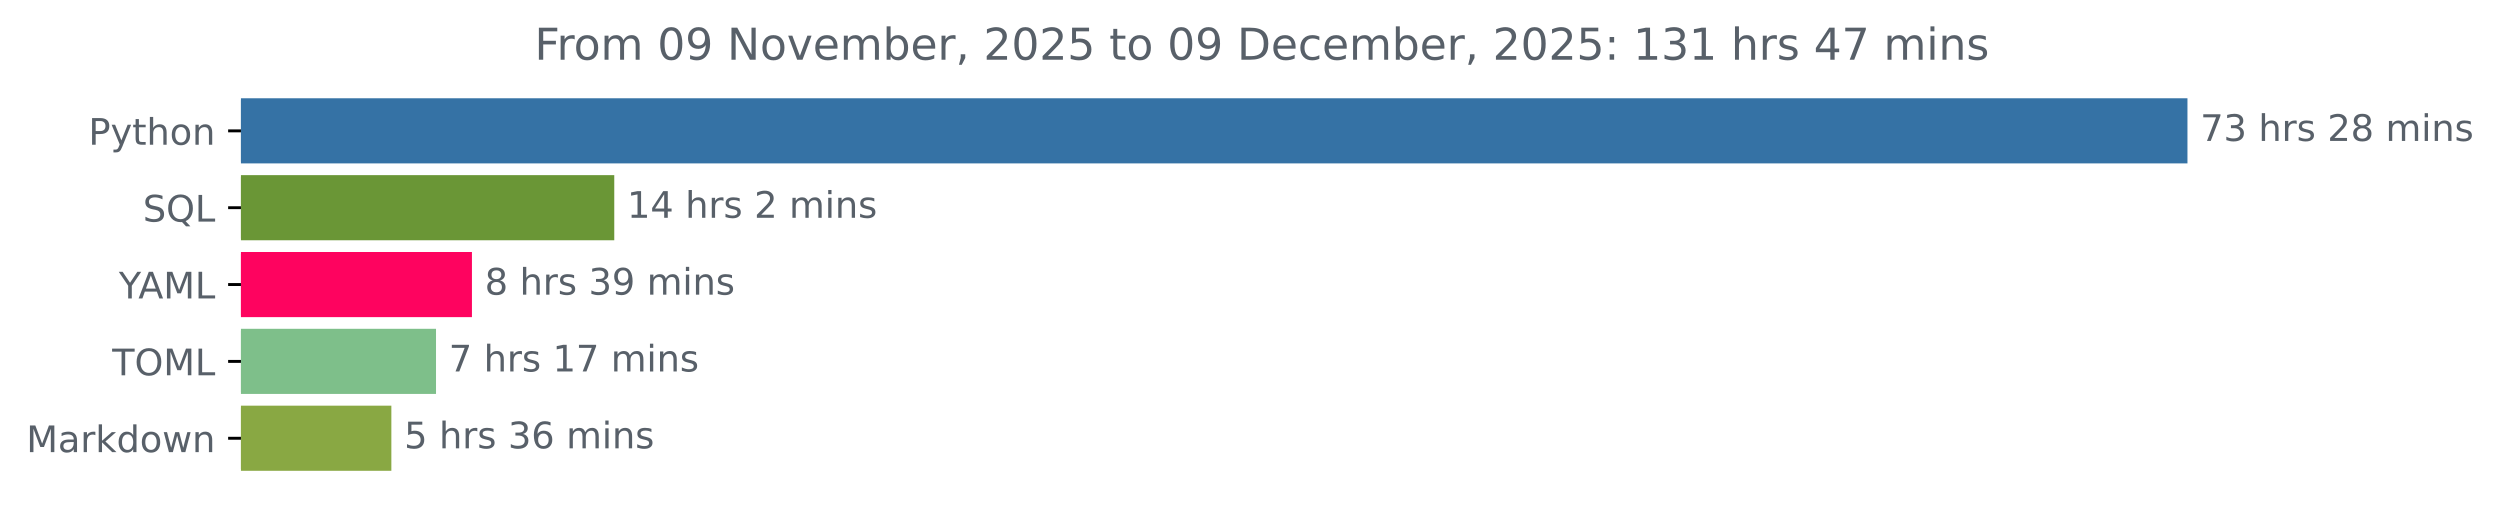
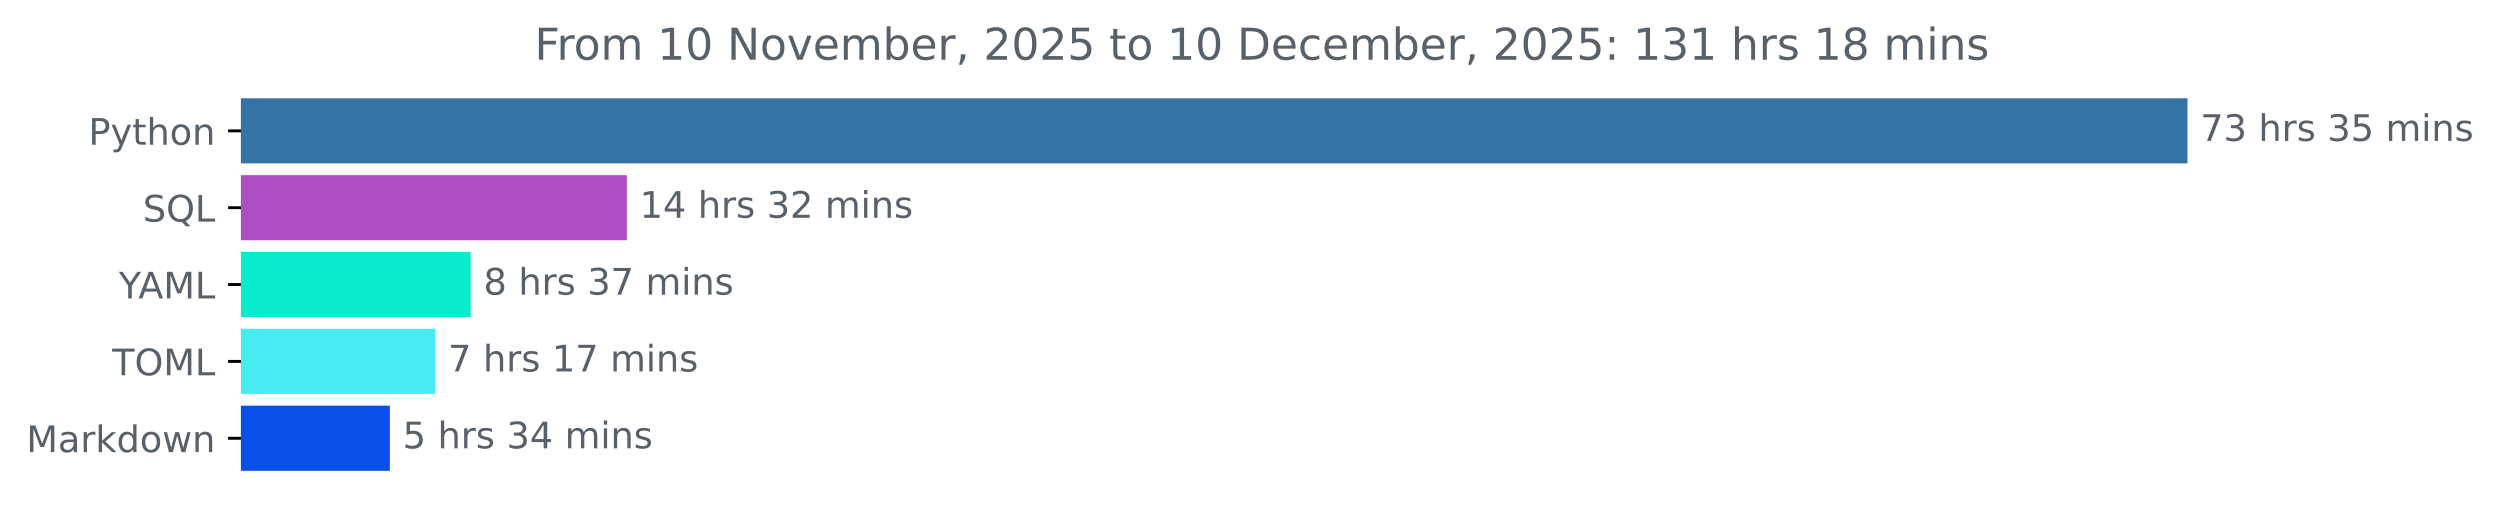
<svg xmlns="http://www.w3.org/2000/svg" xmlns:xlink="http://www.w3.org/1999/xlink" width="683.177pt" height="140.398pt" viewBox="0 0 683.177 140.398" version="1.1">
  <defs>
    <style type="text/css">*{stroke-linejoin: round; stroke-linecap: butt}</style>
  </defs>
  <g id="figure_1">
    <g id="patch_1">
      <path d="M 0 140.398  L 683.177 140.398  L 683.177 0  L 0 0  L 0 140.398  z " style="fill: none" />
    </g>
    <g id="axes_1">
      <g id="patch_2">
-         <path d="M 65.841 27.358  L 597.269 27.358  L 597.269 44.158  L 65.841 44.158  z " clip-path="url(#pbf0381ee58)" style="fill: #3572a5; stroke: #3572a5; stroke-linejoin: miter" />
+         <path d="M 65.841 27.358  L 597.269 27.358  L 597.269 44.158  L 65.841 44.158  z " clip-path="url(#p80bb890098)" style="fill: #3572a5; stroke: #3572a5; stroke-linejoin: miter" />
      </g>
      <g id="patch_3">
-         <path d="M 65.841 48.358  L 167.36 48.358  L 167.36 65.158  L 65.841 65.158  z " clip-path="url(#pbf0381ee58)" style="fill: #6a9636; stroke: #6a9636; stroke-linejoin: miter" />
+         <path d="M 65.841 48.358  L 170.799 48.358  L 170.799 65.158  L 65.841 65.158  z " clip-path="url(#p80bb890098)" style="fill: #af4ec4; stroke: #af4ec4; stroke-linejoin: miter" />
      </g>
      <g id="patch_4">
-         <path d="M 65.841 69.358  L 128.468 69.358  L 128.468 86.158  L 65.841 86.158  z " clip-path="url(#pbf0381ee58)" style="fill: #fe035f; stroke: #fe035f; stroke-linejoin: miter" />
+         <path d="M 65.841 69.358  L 128.133 69.358  L 128.133 86.158  L 65.841 86.158  z " clip-path="url(#p80bb890098)" style="fill: #08ebcc; stroke: #08ebcc; stroke-linejoin: miter" />
      </g>
      <g id="patch_5">
-         <path d="M 65.841 90.358  L 118.65 90.358  L 118.65 107.158  L 65.841 107.158  z " clip-path="url(#pbf0381ee58)" style="fill: #7ebf8a; stroke: #7ebf8a; stroke-linejoin: miter" />
+         <path d="M 65.841 90.358  L 118.462 90.358  L 118.462 107.158  L 65.841 107.158  z " clip-path="url(#p80bb890098)" style="fill: #47ecf3; stroke: #47ecf3; stroke-linejoin: miter" />
      </g>
      <g id="patch_6">
-         <path d="M 65.841 111.358  L 106.448 111.358  L 106.448 128.158  L 65.841 128.158  z " clip-path="url(#pbf0381ee58)" style="fill: #89a843; stroke: #89a843; stroke-linejoin: miter" />
+         <path d="M 65.841 111.358  L 106.041 111.358  L 106.041 128.158  L 65.841 128.158  z " clip-path="url(#p80bb890098)" style="fill: #0850e8; stroke: #0850e8; stroke-linejoin: miter" />
      </g>
      <g id="matplotlib.axis_1" />
      <g id="matplotlib.axis_2">
        <g id="ytick_1">
          <g id="line2d_1">
            <defs>
-               <path id="m0e2d9e46cb" d="M 0 0  L -3.5 0  " style="stroke: #000000; stroke-width: 0.8" />
+               <path id="m204fe6f0f4" d="M 0 0  L -3.5 0  " style="stroke: #000000; stroke-width: 0.8" />
            </defs>
            <g>
-               <use xlink:href="#m0e2d9e46cb" x="65.841" y="35.758" style="stroke: #000000; stroke-width: 0.8" />
+               <use xlink:href="#m204fe6f0f4" x="65.841" y="35.758" style="stroke: #000000; stroke-width: 0.8" />
            </g>
          </g>
          <g id="text_1">
            <g style="fill: #586069" transform="translate(24.17813 39.55734) scale(0.1 -0.1)">
              <defs>
                <path id="DejaVuSans-50" d="M 1259 4147  L 1259 2394  L 2053 2394  Q 2494 2394 2734 2622  Q 2975 2850 2975 3272  Q 2975 3691 2734 3919  Q 2494 4147 2053 4147  L 1259 4147  z M 628 4666  L 2053 4666  Q 2838 4666 3239 4311  Q 3641 3956 3641 3272  Q 3641 2581 3239 2228  Q 2838 1875 2053 1875  L 1259 1875  L 1259 0  L 628 0  L 628 4666  z " transform="scale(0.015625)" />
                <path id="DejaVuSans-79" d="M 2059 -325  Q 1816 -950 1584 -1140  Q 1353 -1331 966 -1331  L 506 -1331  L 506 -850  L 844 -850  Q 1081 -850 1212 -737  Q 1344 -625 1503 -206  L 1606 56  L 191 3500  L 800 3500  L 1894 763  L 2988 3500  L 3597 3500  L 2059 -325  z " transform="scale(0.015625)" />
                <path id="DejaVuSans-74" d="M 1172 4494  L 1172 3500  L 2356 3500  L 2356 3053  L 1172 3053  L 1172 1153  Q 1172 725 1289 603  Q 1406 481 1766 481  L 2356 481  L 2356 0  L 1766 0  Q 1100 0 847 248  Q 594 497 594 1153  L 594 3053  L 172 3053  L 172 3500  L 594 3500  L 594 4494  L 1172 4494  z " transform="scale(0.015625)" />
                <path id="DejaVuSans-68" d="M 3513 2113  L 3513 0  L 2938 0  L 2938 2094  Q 2938 2591 2744 2837  Q 2550 3084 2163 3084  Q 1697 3084 1428 2787  Q 1159 2491 1159 1978  L 1159 0  L 581 0  L 581 4863  L 1159 4863  L 1159 2956  Q 1366 3272 1645 3428  Q 1925 3584 2291 3584  Q 2894 3584 3203 3211  Q 3513 2838 3513 2113  z " transform="scale(0.015625)" />
                <path id="DejaVuSans-6f" d="M 1959 3097  Q 1497 3097 1228 2736  Q 959 2375 959 1747  Q 959 1119 1226 758  Q 1494 397 1959 397  Q 2419 397 2687 759  Q 2956 1122 2956 1747  Q 2956 2369 2687 2733  Q 2419 3097 1959 3097  z M 1959 3584  Q 2709 3584 3137 3096  Q 3566 2609 3566 1747  Q 3566 888 3137 398  Q 2709 -91 1959 -91  Q 1206 -91 779 398  Q 353 888 353 1747  Q 353 2609 779 3096  Q 1206 3584 1959 3584  z " transform="scale(0.015625)" />
                <path id="DejaVuSans-6e" d="M 3513 2113  L 3513 0  L 2938 0  L 2938 2094  Q 2938 2591 2744 2837  Q 2550 3084 2163 3084  Q 1697 3084 1428 2787  Q 1159 2491 1159 1978  L 1159 0  L 581 0  L 581 3500  L 1159 3500  L 1159 2956  Q 1366 3272 1645 3428  Q 1925 3584 2291 3584  Q 2894 3584 3203 3211  Q 3513 2838 3513 2113  z " transform="scale(0.015625)" />
              </defs>
              <use xlink:href="#DejaVuSans-50" />
              <use xlink:href="#DejaVuSans-79" x="60.303" />
              <use xlink:href="#DejaVuSans-74" x="119.482" />
              <use xlink:href="#DejaVuSans-68" x="158.691" />
              <use xlink:href="#DejaVuSans-6f" x="222.07" />
              <use xlink:href="#DejaVuSans-6e" x="283.252" />
            </g>
          </g>
        </g>
        <g id="ytick_2">
          <g id="line2d_2">
            <g>
-               <use xlink:href="#m0e2d9e46cb" x="65.841" y="56.758" style="stroke: #000000; stroke-width: 0.8" />
+               <use xlink:href="#m204fe6f0f4" x="65.841" y="56.758" style="stroke: #000000; stroke-width: 0.8" />
            </g>
          </g>
          <g id="text_2">
            <g style="fill: #586069" transform="translate(39.04844 60.55734) scale(0.1 -0.1)">
              <defs>
                <path id="DejaVuSans-53" d="M 3425 4513  L 3425 3897  Q 3066 4069 2747 4153  Q 2428 4238 2131 4238  Q 1616 4238 1336 4038  Q 1056 3838 1056 3469  Q 1056 3159 1242 3001  Q 1428 2844 1947 2747  L 2328 2669  Q 3034 2534 3370 2195  Q 3706 1856 3706 1288  Q 3706 609 3251 259  Q 2797 -91 1919 -91  Q 1588 -91 1214 -16  Q 841 59 441 206  L 441 856  Q 825 641 1194 531  Q 1563 422 1919 422  Q 2459 422 2753 634  Q 3047 847 3047 1241  Q 3047 1584 2836 1778  Q 2625 1972 2144 2069  L 1759 2144  Q 1053 2284 737 2584  Q 422 2884 422 3419  Q 422 4038 858 4394  Q 1294 4750 2059 4750  Q 2388 4750 2728 4690  Q 3069 4631 3425 4513  z " transform="scale(0.015625)" />
                <path id="DejaVuSans-51" d="M 2522 4238  Q 1834 4238 1429 3725  Q 1025 3213 1025 2328  Q 1025 1447 1429 934  Q 1834 422 2522 422  Q 3209 422 3611 934  Q 4013 1447 4013 2328  Q 4013 3213 3611 3725  Q 3209 4238 2522 4238  z M 3406 84  L 4238 -825  L 3475 -825  L 2784 -78  Q 2681 -84 2626 -87  Q 2572 -91 2522 -91  Q 1538 -91 948 567  Q 359 1225 359 2328  Q 359 3434 948 4092  Q 1538 4750 2522 4750  Q 3503 4750 4090 4092  Q 4678 3434 4678 2328  Q 4678 1516 4351 937  Q 4025 359 3406 84  z " transform="scale(0.015625)" />
                <path id="DejaVuSans-4c" d="M 628 4666  L 1259 4666  L 1259 531  L 3531 531  L 3531 0  L 628 0  L 628 4666  z " transform="scale(0.015625)" />
              </defs>
              <use xlink:href="#DejaVuSans-53" />
              <use xlink:href="#DejaVuSans-51" x="63.477" />
              <use xlink:href="#DejaVuSans-4c" x="142.188" />
            </g>
          </g>
        </g>
        <g id="ytick_3">
          <g id="line2d_3">
            <g>
-               <use xlink:href="#m0e2d9e46cb" x="65.841" y="77.758" style="stroke: #000000; stroke-width: 0.8" />
+               <use xlink:href="#m204fe6f0f4" x="65.841" y="77.758" style="stroke: #000000; stroke-width: 0.8" />
            </g>
          </g>
          <g id="text_3">
            <g style="fill: #586069" transform="translate(32.46719 81.55734) scale(0.1 -0.1)">
              <defs>
                <path id="DejaVuSans-59" d="M -13 4666  L 666 4666  L 1959 2747  L 3244 4666  L 3922 4666  L 2272 2222  L 2272 0  L 1638 0  L 1638 2222  L -13 4666  z " transform="scale(0.015625)" />
                <path id="DejaVuSans-41" d="M 2188 4044  L 1331 1722  L 3047 1722  L 2188 4044  z M 1831 4666  L 2547 4666  L 4325 0  L 3669 0  L 3244 1197  L 1141 1197  L 716 0  L 50 0  L 1831 4666  z " transform="scale(0.015625)" />
                <path id="DejaVuSans-4d" d="M 628 4666  L 1569 4666  L 2759 1491  L 3956 4666  L 4897 4666  L 4897 0  L 4281 0  L 4281 4097  L 3078 897  L 2444 897  L 1241 4097  L 1241 0  L 628 0  L 628 4666  z " transform="scale(0.015625)" />
              </defs>
              <use xlink:href="#DejaVuSans-59" />
              <use xlink:href="#DejaVuSans-41" x="53.334" />
              <use xlink:href="#DejaVuSans-4d" x="121.742" />
              <use xlink:href="#DejaVuSans-4c" x="208.021" />
            </g>
          </g>
        </g>
        <g id="ytick_4">
          <g id="line2d_4">
            <g>
-               <use xlink:href="#m0e2d9e46cb" x="65.841" y="98.758" style="stroke: #000000; stroke-width: 0.8" />
+               <use xlink:href="#m204fe6f0f4" x="65.841" y="98.758" style="stroke: #000000; stroke-width: 0.8" />
            </g>
          </g>
          <g id="text_4">
            <g style="fill: #586069" transform="translate(30.66094 102.5573) scale(0.1 -0.1)">
              <defs>
                <path id="DejaVuSans-54" d="M -19 4666  L 3928 4666  L 3928 4134  L 2272 4134  L 2272 0  L 1638 0  L 1638 4134  L -19 4134  L -19 4666  z " transform="scale(0.015625)" />
                <path id="DejaVuSans-4f" d="M 2522 4238  Q 1834 4238 1429 3725  Q 1025 3213 1025 2328  Q 1025 1447 1429 934  Q 1834 422 2522 422  Q 3209 422 3611 934  Q 4013 1447 4013 2328  Q 4013 3213 3611 3725  Q 3209 4238 2522 4238  z M 2522 4750  Q 3503 4750 4090 4092  Q 4678 3434 4678 2328  Q 4678 1225 4090 567  Q 3503 -91 2522 -91  Q 1538 -91 948 565  Q 359 1222 359 2328  Q 359 3434 948 4092  Q 1538 4750 2522 4750  z " transform="scale(0.015625)" />
              </defs>
              <use xlink:href="#DejaVuSans-54" />
              <use xlink:href="#DejaVuSans-4f" x="61.084" />
              <use xlink:href="#DejaVuSans-4d" x="139.795" />
              <use xlink:href="#DejaVuSans-4c" x="226.074" />
            </g>
          </g>
        </g>
        <g id="ytick_5">
          <g id="line2d_5">
            <g>
-               <use xlink:href="#m0e2d9e46cb" x="65.841" y="119.758" style="stroke: #000000; stroke-width: 0.8" />
+               <use xlink:href="#m204fe6f0f4" x="65.841" y="119.758" style="stroke: #000000; stroke-width: 0.8" />
            </g>
          </g>
          <g id="text_5">
            <g style="fill: #586069" transform="translate(7.2 123.5573) scale(0.1 -0.1)">
              <defs>
                <path id="DejaVuSans-61" d="M 2194 1759  Q 1497 1759 1228 1600  Q 959 1441 959 1056  Q 959 750 1161 570  Q 1363 391 1709 391  Q 2188 391 2477 730  Q 2766 1069 2766 1631  L 2766 1759  L 2194 1759  z M 3341 1997  L 3341 0  L 2766 0  L 2766 531  Q 2569 213 2275 61  Q 1981 -91 1556 -91  Q 1019 -91 701 211  Q 384 513 384 1019  Q 384 1609 779 1909  Q 1175 2209 1959 2209  L 2766 2209  L 2766 2266  Q 2766 2663 2505 2880  Q 2244 3097 1772 3097  Q 1472 3097 1187 3025  Q 903 2953 641 2809  L 641 3341  Q 956 3463 1253 3523  Q 1550 3584 1831 3584  Q 2591 3584 2966 3190  Q 3341 2797 3341 1997  z " transform="scale(0.015625)" />
                <path id="DejaVuSans-72" d="M 2631 2963  Q 2534 3019 2420 3045  Q 2306 3072 2169 3072  Q 1681 3072 1420 2755  Q 1159 2438 1159 1844  L 1159 0  L 581 0  L 581 3500  L 1159 3500  L 1159 2956  Q 1341 3275 1631 3429  Q 1922 3584 2338 3584  Q 2397 3584 2469 3576  Q 2541 3569 2628 3553  L 2631 2963  z " transform="scale(0.015625)" />
                <path id="DejaVuSans-6b" d="M 581 4863  L 1159 4863  L 1159 1991  L 2875 3500  L 3609 3500  L 1753 1863  L 3688 0  L 2938 0  L 1159 1709  L 1159 0  L 581 0  L 581 4863  z " transform="scale(0.015625)" />
                <path id="DejaVuSans-64" d="M 2906 2969  L 2906 4863  L 3481 4863  L 3481 0  L 2906 0  L 2906 525  Q 2725 213 2448 61  Q 2172 -91 1784 -91  Q 1150 -91 751 415  Q 353 922 353 1747  Q 353 2572 751 3078  Q 1150 3584 1784 3584  Q 2172 3584 2448 3432  Q 2725 3281 2906 2969  z M 947 1747  Q 947 1113 1208 752  Q 1469 391 1925 391  Q 2381 391 2643 752  Q 2906 1113 2906 1747  Q 2906 2381 2643 2742  Q 2381 3103 1925 3103  Q 1469 3103 1208 2742  Q 947 2381 947 1747  z " transform="scale(0.015625)" />
                <path id="DejaVuSans-77" d="M 269 3500  L 844 3500  L 1563 769  L 2278 3500  L 2956 3500  L 3675 769  L 4391 3500  L 4966 3500  L 4050 0  L 3372 0  L 2619 2869  L 1863 0  L 1184 0  L 269 3500  z " transform="scale(0.015625)" />
              </defs>
              <use xlink:href="#DejaVuSans-4d" />
              <use xlink:href="#DejaVuSans-61" x="86.279" />
              <use xlink:href="#DejaVuSans-72" x="147.559" />
              <use xlink:href="#DejaVuSans-6b" x="188.672" />
              <use xlink:href="#DejaVuSans-64" x="246.582" />
              <use xlink:href="#DejaVuSans-6f" x="310.059" />
              <use xlink:href="#DejaVuSans-77" x="371.24" />
              <use xlink:href="#DejaVuSans-6e" x="453.027" />
            </g>
          </g>
        </g>
      </g>
      <g id="text_6">
        <g style="fill: #586069" transform="translate(601.2692 38.5175) scale(0.1 -0.1)">
          <defs>
            <path id="DejaVuSans-37" d="M 525 4666  L 3525 4666  L 3525 4397  L 1831 0  L 1172 0  L 2766 4134  L 525 4134  L 525 4666  z " transform="scale(0.015625)" />
            <path id="DejaVuSans-33" d="M 2597 2516  Q 3050 2419 3304 2112  Q 3559 1806 3559 1356  Q 3559 666 3084 287  Q 2609 -91 1734 -91  Q 1441 -91 1130 -33  Q 819 25 488 141  L 488 750  Q 750 597 1062 519  Q 1375 441 1716 441  Q 2309 441 2620 675  Q 2931 909 2931 1356  Q 2931 1769 2642 2001  Q 2353 2234 1838 2234  L 1294 2234  L 1294 2753  L 1863 2753  Q 2328 2753 2575 2939  Q 2822 3125 2822 3475  Q 2822 3834 2567 4026  Q 2313 4219 1838 4219  Q 1578 4219 1281 4162  Q 984 4106 628 3988  L 628 4550  Q 988 4650 1302 4700  Q 1616 4750 1894 4750  Q 2613 4750 3031 4423  Q 3450 4097 3450 3541  Q 3450 3153 3228 2886  Q 3006 2619 2597 2516  z " transform="scale(0.015625)" />
            <path id="DejaVuSans-20" transform="scale(0.015625)" />
            <path id="DejaVuSans-73" d="M 2834 3397  L 2834 2853  Q 2591 2978 2328 3040  Q 2066 3103 1784 3103  Q 1356 3103 1142 2972  Q 928 2841 928 2578  Q 928 2378 1081 2264  Q 1234 2150 1697 2047  L 1894 2003  Q 2506 1872 2764 1633  Q 3022 1394 3022 966  Q 3022 478 2636 193  Q 2250 -91 1575 -91  Q 1294 -91 989 -36  Q 684 19 347 128  L 347 722  Q 666 556 975 473  Q 1284 391 1588 391  Q 1994 391 2212 530  Q 2431 669 2431 922  Q 2431 1156 2273 1281  Q 2116 1406 1581 1522  L 1381 1569  Q 847 1681 609 1914  Q 372 2147 372 2553  Q 372 3047 722 3315  Q 1072 3584 1716 3584  Q 2034 3584 2315 3537  Q 2597 3491 2834 3397  z " transform="scale(0.015625)" />
-             <path id="DejaVuSans-32" d="M 1228 531  L 3431 531  L 3431 0  L 469 0  L 469 531  Q 828 903 1448 1529  Q 2069 2156 2228 2338  Q 2531 2678 2651 2914  Q 2772 3150 2772 3378  Q 2772 3750 2511 3984  Q 2250 4219 1831 4219  Q 1534 4219 1204 4116  Q 875 4013 500 3803  L 500 4441  Q 881 4594 1212 4672  Q 1544 4750 1819 4750  Q 2544 4750 2975 4387  Q 3406 4025 3406 3419  Q 3406 3131 3298 2873  Q 3191 2616 2906 2266  Q 2828 2175 2409 1742  Q 1991 1309 1228 531  z " transform="scale(0.015625)" />
-             <path id="DejaVuSans-38" d="M 2034 2216  Q 1584 2216 1326 1975  Q 1069 1734 1069 1313  Q 1069 891 1326 650  Q 1584 409 2034 409  Q 2484 409 2743 651  Q 3003 894 3003 1313  Q 3003 1734 2745 1975  Q 2488 2216 2034 2216  z M 1403 2484  Q 997 2584 770 2862  Q 544 3141 544 3541  Q 544 4100 942 4425  Q 1341 4750 2034 4750  Q 2731 4750 3128 4425  Q 3525 4100 3525 3541  Q 3525 3141 3298 2862  Q 3072 2584 2669 2484  Q 3125 2378 3379 2068  Q 3634 1759 3634 1313  Q 3634 634 3220 271  Q 2806 -91 2034 -91  Q 1263 -91 848 271  Q 434 634 434 1313  Q 434 1759 690 2068  Q 947 2378 1403 2484  z M 1172 3481  Q 1172 3119 1398 2916  Q 1625 2713 2034 2713  Q 2441 2713 2670 2916  Q 2900 3119 2900 3481  Q 2900 3844 2670 4047  Q 2441 4250 2034 4250  Q 1625 4250 1398 4047  Q 1172 3844 1172 3481  z " transform="scale(0.015625)" />
+             <path id="DejaVuSans-35" d="M 691 4666  L 3169 4666  L 3169 4134  L 1269 4134  L 1269 2991  Q 1406 3038 1543 3061  Q 1681 3084 1819 3084  Q 2600 3084 3056 2656  Q 3513 2228 3513 1497  Q 3513 744 3044 326  Q 2575 -91 1722 -91  Q 1428 -91 1123 -41  Q 819 9 494 109  L 494 744  Q 775 591 1075 516  Q 1375 441 1709 441  Q 2250 441 2565 725  Q 2881 1009 2881 1497  Q 2881 1984 2565 2268  Q 2250 2553 1709 2553  Q 1456 2553 1204 2497  Q 953 2441 691 2322  L 691 4666  z " transform="scale(0.015625)" />
            <path id="DejaVuSans-6d" d="M 3328 2828  Q 3544 3216 3844 3400  Q 4144 3584 4550 3584  Q 5097 3584 5394 3201  Q 5691 2819 5691 2113  L 5691 0  L 5113 0  L 5113 2094  Q 5113 2597 4934 2840  Q 4756 3084 4391 3084  Q 3944 3084 3684 2787  Q 3425 2491 3425 1978  L 3425 0  L 2847 0  L 2847 2094  Q 2847 2600 2669 2842  Q 2491 3084 2119 3084  Q 1678 3084 1418 2786  Q 1159 2488 1159 1978  L 1159 0  L 581 0  L 581 3500  L 1159 3500  L 1159 2956  Q 1356 3278 1631 3431  Q 1906 3584 2284 3584  Q 2666 3584 2933 3390  Q 3200 3197 3328 2828  z " transform="scale(0.015625)" />
            <path id="DejaVuSans-69" d="M 603 3500  L 1178 3500  L 1178 0  L 603 0  L 603 3500  z M 603 4863  L 1178 4863  L 1178 4134  L 603 4134  L 603 4863  z " transform="scale(0.015625)" />
          </defs>
          <use xlink:href="#DejaVuSans-37" />
          <use xlink:href="#DejaVuSans-33" x="63.623" />
          <use xlink:href="#DejaVuSans-20" x="127.246" />
          <use xlink:href="#DejaVuSans-68" x="159.033" />
          <use xlink:href="#DejaVuSans-72" x="222.412" />
          <use xlink:href="#DejaVuSans-73" x="263.525" />
          <use xlink:href="#DejaVuSans-20" x="315.625" />
-           <use xlink:href="#DejaVuSans-32" x="347.412" />
-           <use xlink:href="#DejaVuSans-38" x="411.035" />
+           <use xlink:href="#DejaVuSans-33" x="347.412" />
+           <use xlink:href="#DejaVuSans-35" x="411.035" />
          <use xlink:href="#DejaVuSans-20" x="474.658" />
          <use xlink:href="#DejaVuSans-6d" x="506.445" />
          <use xlink:href="#DejaVuSans-69" x="603.857" />
          <use xlink:href="#DejaVuSans-6e" x="631.641" />
          <use xlink:href="#DejaVuSans-73" x="695.02" />
        </g>
      </g>
      <g id="text_7">
-         <g style="fill: #586069" transform="translate(171.3602 59.5175) scale(0.1 -0.1)">
+         <g style="fill: #586069" transform="translate(174.799 59.5175) scale(0.1 -0.1)">
          <defs>
            <path id="DejaVuSans-31" d="M 794 531  L 1825 531  L 1825 4091  L 703 3866  L 703 4441  L 1819 4666  L 2450 4666  L 2450 531  L 3481 531  L 3481 0  L 794 0  L 794 531  z " transform="scale(0.015625)" />
            <path id="DejaVuSans-34" d="M 2419 4116  L 825 1625  L 2419 1625  L 2419 4116  z M 2253 4666  L 3047 4666  L 3047 1625  L 3713 1625  L 3713 1100  L 3047 1100  L 3047 0  L 2419 0  L 2419 1100  L 313 1100  L 313 1709  L 2253 4666  z " transform="scale(0.015625)" />
+             <path id="DejaVuSans-32" d="M 1228 531  L 3431 531  L 3431 0  L 469 0  L 469 531  Q 828 903 1448 1529  Q 2069 2156 2228 2338  Q 2531 2678 2651 2914  Q 2772 3150 2772 3378  Q 2772 3750 2511 3984  Q 2250 4219 1831 4219  Q 1534 4219 1204 4116  Q 875 4013 500 3803  L 500 4441  Q 881 4594 1212 4672  Q 1544 4750 1819 4750  Q 2544 4750 2975 4387  Q 3406 4025 3406 3419  Q 3406 3131 3298 2873  Q 3191 2616 2906 2266  Q 2828 2175 2409 1742  Q 1991 1309 1228 531  z " transform="scale(0.015625)" />
          </defs>
          <use xlink:href="#DejaVuSans-31" />
          <use xlink:href="#DejaVuSans-34" x="63.623" />
          <use xlink:href="#DejaVuSans-20" x="127.246" />
          <use xlink:href="#DejaVuSans-68" x="159.033" />
          <use xlink:href="#DejaVuSans-72" x="222.412" />
          <use xlink:href="#DejaVuSans-73" x="263.525" />
          <use xlink:href="#DejaVuSans-20" x="315.625" />
-           <use xlink:href="#DejaVuSans-32" x="347.412" />
-           <use xlink:href="#DejaVuSans-20" x="411.035" />
-           <use xlink:href="#DejaVuSans-6d" x="442.822" />
-           <use xlink:href="#DejaVuSans-69" x="540.234" />
-           <use xlink:href="#DejaVuSans-6e" x="568.018" />
-           <use xlink:href="#DejaVuSans-73" x="631.396" />
+           <use xlink:href="#DejaVuSans-33" x="347.412" />
+           <use xlink:href="#DejaVuSans-32" x="411.035" />
+           <use xlink:href="#DejaVuSans-20" x="474.658" />
+           <use xlink:href="#DejaVuSans-6d" x="506.445" />
+           <use xlink:href="#DejaVuSans-69" x="603.857" />
+           <use xlink:href="#DejaVuSans-6e" x="631.641" />
+           <use xlink:href="#DejaVuSans-73" x="695.02" />
        </g>
      </g>
      <g id="text_8">
-         <g style="fill: #586069" transform="translate(132.4682 80.5175) scale(0.1 -0.1)">
+         <g style="fill: #586069" transform="translate(132.133 80.5175) scale(0.1 -0.1)">
          <defs>
-             <path id="DejaVuSans-39" d="M 703 97  L 703 672  Q 941 559 1184 500  Q 1428 441 1663 441  Q 2288 441 2617 861  Q 2947 1281 2994 2138  Q 2813 1869 2534 1725  Q 2256 1581 1919 1581  Q 1219 1581 811 2004  Q 403 2428 403 3163  Q 403 3881 828 4315  Q 1253 4750 1959 4750  Q 2769 4750 3195 4129  Q 3622 3509 3622 2328  Q 3622 1225 3098 567  Q 2575 -91 1691 -91  Q 1453 -91 1209 -44  Q 966 3 703 97  z M 1959 2075  Q 2384 2075 2632 2365  Q 2881 2656 2881 3163  Q 2881 3666 2632 3958  Q 2384 4250 1959 4250  Q 1534 4250 1286 3958  Q 1038 3666 1038 3163  Q 1038 2656 1286 2365  Q 1534 2075 1959 2075  z " transform="scale(0.015625)" />
+             <path id="DejaVuSans-38" d="M 2034 2216  Q 1584 2216 1326 1975  Q 1069 1734 1069 1313  Q 1069 891 1326 650  Q 1584 409 2034 409  Q 2484 409 2743 651  Q 3003 894 3003 1313  Q 3003 1734 2745 1975  Q 2488 2216 2034 2216  z M 1403 2484  Q 997 2584 770 2862  Q 544 3141 544 3541  Q 544 4100 942 4425  Q 1341 4750 2034 4750  Q 2731 4750 3128 4425  Q 3525 4100 3525 3541  Q 3525 3141 3298 2862  Q 3072 2584 2669 2484  Q 3125 2378 3379 2068  Q 3634 1759 3634 1313  Q 3634 634 3220 271  Q 2806 -91 2034 -91  Q 1263 -91 848 271  Q 434 634 434 1313  Q 434 1759 690 2068  Q 947 2378 1403 2484  z M 1172 3481  Q 1172 3119 1398 2916  Q 1625 2713 2034 2713  Q 2441 2713 2670 2916  Q 2900 3119 2900 3481  Q 2900 3844 2670 4047  Q 2441 4250 2034 4250  Q 1625 4250 1398 4047  Q 1172 3844 1172 3481  z " transform="scale(0.015625)" />
          </defs>
          <use xlink:href="#DejaVuSans-38" />
          <use xlink:href="#DejaVuSans-20" x="63.623" />
          <use xlink:href="#DejaVuSans-68" x="95.41" />
          <use xlink:href="#DejaVuSans-72" x="158.789" />
          <use xlink:href="#DejaVuSans-73" x="199.902" />
          <use xlink:href="#DejaVuSans-20" x="252.002" />
          <use xlink:href="#DejaVuSans-33" x="283.789" />
-           <use xlink:href="#DejaVuSans-39" x="347.412" />
+           <use xlink:href="#DejaVuSans-37" x="347.412" />
          <use xlink:href="#DejaVuSans-20" x="411.035" />
          <use xlink:href="#DejaVuSans-6d" x="442.822" />
          <use xlink:href="#DejaVuSans-69" x="540.234" />
          <use xlink:href="#DejaVuSans-6e" x="568.018" />
          <use xlink:href="#DejaVuSans-73" x="631.396" />
        </g>
      </g>
      <g id="text_9">
-         <g style="fill: #586069" transform="translate(122.6499 101.5175) scale(0.1 -0.1)">
+         <g style="fill: #586069" transform="translate(122.462 101.5175) scale(0.1 -0.1)">
          <use xlink:href="#DejaVuSans-37" />
          <use xlink:href="#DejaVuSans-20" x="63.623" />
          <use xlink:href="#DejaVuSans-68" x="95.41" />
          <use xlink:href="#DejaVuSans-72" x="158.789" />
          <use xlink:href="#DejaVuSans-73" x="199.902" />
          <use xlink:href="#DejaVuSans-20" x="252.002" />
          <use xlink:href="#DejaVuSans-31" x="283.789" />
          <use xlink:href="#DejaVuSans-37" x="347.412" />
          <use xlink:href="#DejaVuSans-20" x="411.035" />
          <use xlink:href="#DejaVuSans-6d" x="442.822" />
          <use xlink:href="#DejaVuSans-69" x="540.234" />
          <use xlink:href="#DejaVuSans-6e" x="568.018" />
          <use xlink:href="#DejaVuSans-73" x="631.396" />
        </g>
      </g>
      <g id="text_10">
-         <g style="fill: #586069" transform="translate(110.4484 122.5175) scale(0.1 -0.1)">
-           <defs>
-             <path id="DejaVuSans-35" d="M 691 4666  L 3169 4666  L 3169 4134  L 1269 4134  L 1269 2991  Q 1406 3038 1543 3061  Q 1681 3084 1819 3084  Q 2600 3084 3056 2656  Q 3513 2228 3513 1497  Q 3513 744 3044 326  Q 2575 -91 1722 -91  Q 1428 -91 1123 -41  Q 819 9 494 109  L 494 744  Q 775 591 1075 516  Q 1375 441 1709 441  Q 2250 441 2565 725  Q 2881 1009 2881 1497  Q 2881 1984 2565 2268  Q 2250 2553 1709 2553  Q 1456 2553 1204 2497  Q 953 2441 691 2322  L 691 4666  z " transform="scale(0.015625)" />
-             <path id="DejaVuSans-36" d="M 2113 2584  Q 1688 2584 1439 2293  Q 1191 2003 1191 1497  Q 1191 994 1439 701  Q 1688 409 2113 409  Q 2538 409 2786 701  Q 3034 994 3034 1497  Q 3034 2003 2786 2293  Q 2538 2584 2113 2584  z M 3366 4563  L 3366 3988  Q 3128 4100 2886 4159  Q 2644 4219 2406 4219  Q 1781 4219 1451 3797  Q 1122 3375 1075 2522  Q 1259 2794 1537 2939  Q 1816 3084 2150 3084  Q 2853 3084 3261 2657  Q 3669 2231 3669 1497  Q 3669 778 3244 343  Q 2819 -91 2113 -91  Q 1303 -91 875 529  Q 447 1150 447 2328  Q 447 3434 972 4092  Q 1497 4750 2381 4750  Q 2619 4750 2861 4703  Q 3103 4656 3366 4563  z " transform="scale(0.015625)" />
-           </defs>
+         <g style="fill: #586069" transform="translate(110.0415 122.5175) scale(0.1 -0.1)">
          <use xlink:href="#DejaVuSans-35" />
          <use xlink:href="#DejaVuSans-20" x="63.623" />
          <use xlink:href="#DejaVuSans-68" x="95.41" />
          <use xlink:href="#DejaVuSans-72" x="158.789" />
          <use xlink:href="#DejaVuSans-73" x="199.902" />
          <use xlink:href="#DejaVuSans-20" x="252.002" />
          <use xlink:href="#DejaVuSans-33" x="283.789" />
-           <use xlink:href="#DejaVuSans-36" x="347.412" />
+           <use xlink:href="#DejaVuSans-34" x="347.412" />
          <use xlink:href="#DejaVuSans-20" x="411.035" />
          <use xlink:href="#DejaVuSans-6d" x="442.822" />
          <use xlink:href="#DejaVuSans-69" x="540.234" />
          <use xlink:href="#DejaVuSans-6e" x="568.018" />
          <use xlink:href="#DejaVuSans-73" x="631.396" />
        </g>
      </g>
      <g id="text_11">
        <g style="fill: #586069" transform="translate(146.0822 16.31812) scale(0.12 -0.12)">
          <defs>
            <path id="DejaVuSans-46" d="M 628 4666  L 3309 4666  L 3309 4134  L 1259 4134  L 1259 2759  L 3109 2759  L 3109 2228  L 1259 2228  L 1259 0  L 628 0  L 628 4666  z " transform="scale(0.015625)" />
            <path id="DejaVuSans-30" d="M 2034 4250  Q 1547 4250 1301 3770  Q 1056 3291 1056 2328  Q 1056 1369 1301 889  Q 1547 409 2034 409  Q 2525 409 2770 889  Q 3016 1369 3016 2328  Q 3016 3291 2770 3770  Q 2525 4250 2034 4250  z M 2034 4750  Q 2819 4750 3233 4129  Q 3647 3509 3647 2328  Q 3647 1150 3233 529  Q 2819 -91 2034 -91  Q 1250 -91 836 529  Q 422 1150 422 2328  Q 422 3509 836 4129  Q 1250 4750 2034 4750  z " transform="scale(0.015625)" />
            <path id="DejaVuSans-4e" d="M 628 4666  L 1478 4666  L 3547 763  L 3547 4666  L 4159 4666  L 4159 0  L 3309 0  L 1241 3903  L 1241 0  L 628 0  L 628 4666  z " transform="scale(0.015625)" />
            <path id="DejaVuSans-76" d="M 191 3500  L 800 3500  L 1894 563  L 2988 3500  L 3597 3500  L 2284 0  L 1503 0  L 191 3500  z " transform="scale(0.015625)" />
            <path id="DejaVuSans-65" d="M 3597 1894  L 3597 1613  L 953 1613  Q 991 1019 1311 708  Q 1631 397 2203 397  Q 2534 397 2845 478  Q 3156 559 3463 722  L 3463 178  Q 3153 47 2828 -22  Q 2503 -91 2169 -91  Q 1331 -91 842 396  Q 353 884 353 1716  Q 353 2575 817 3079  Q 1281 3584 2069 3584  Q 2775 3584 3186 3129  Q 3597 2675 3597 1894  z M 3022 2063  Q 3016 2534 2758 2815  Q 2500 3097 2075 3097  Q 1594 3097 1305 2825  Q 1016 2553 972 2059  L 3022 2063  z " transform="scale(0.015625)" />
            <path id="DejaVuSans-62" d="M 3116 1747  Q 3116 2381 2855 2742  Q 2594 3103 2138 3103  Q 1681 3103 1420 2742  Q 1159 2381 1159 1747  Q 1159 1113 1420 752  Q 1681 391 2138 391  Q 2594 391 2855 752  Q 3116 1113 3116 1747  z M 1159 2969  Q 1341 3281 1617 3432  Q 1894 3584 2278 3584  Q 2916 3584 3314 3078  Q 3713 2572 3713 1747  Q 3713 922 3314 415  Q 2916 -91 2278 -91  Q 1894 -91 1617 61  Q 1341 213 1159 525  L 1159 0  L 581 0  L 581 4863  L 1159 4863  L 1159 2969  z " transform="scale(0.015625)" />
            <path id="DejaVuSans-2c" d="M 750 794  L 1409 794  L 1409 256  L 897 -744  L 494 -744  L 750 256  L 750 794  z " transform="scale(0.015625)" />
            <path id="DejaVuSans-44" d="M 1259 4147  L 1259 519  L 2022 519  Q 2988 519 3436 956  Q 3884 1394 3884 2338  Q 3884 3275 3436 3711  Q 2988 4147 2022 4147  L 1259 4147  z M 628 4666  L 1925 4666  Q 3281 4666 3915 4102  Q 4550 3538 4550 2338  Q 4550 1131 3912 565  Q 3275 0 1925 0  L 628 0  L 628 4666  z " transform="scale(0.015625)" />
            <path id="DejaVuSans-63" d="M 3122 3366  L 3122 2828  Q 2878 2963 2633 3030  Q 2388 3097 2138 3097  Q 1578 3097 1268 2742  Q 959 2388 959 1747  Q 959 1106 1268 751  Q 1578 397 2138 397  Q 2388 397 2633 464  Q 2878 531 3122 666  L 3122 134  Q 2881 22 2623 -34  Q 2366 -91 2075 -91  Q 1284 -91 818 406  Q 353 903 353 1747  Q 353 2603 823 3093  Q 1294 3584 2113 3584  Q 2378 3584 2631 3529  Q 2884 3475 3122 3366  z " transform="scale(0.015625)" />
            <path id="DejaVuSans-3a" d="M 750 794  L 1409 794  L 1409 0  L 750 0  L 750 794  z M 750 3309  L 1409 3309  L 1409 2516  L 750 2516  L 750 3309  z " transform="scale(0.015625)" />
          </defs>
          <use xlink:href="#DejaVuSans-46" />
          <use xlink:href="#DejaVuSans-72" x="50.27" />
          <use xlink:href="#DejaVuSans-6f" x="89.133" />
          <use xlink:href="#DejaVuSans-6d" x="150.314" />
          <use xlink:href="#DejaVuSans-20" x="247.727" />
-           <use xlink:href="#DejaVuSans-30" x="279.514" />
-           <use xlink:href="#DejaVuSans-39" x="343.137" />
+           <use xlink:href="#DejaVuSans-31" x="279.514" />
+           <use xlink:href="#DejaVuSans-30" x="343.137" />
          <use xlink:href="#DejaVuSans-20" x="406.76" />
          <use xlink:href="#DejaVuSans-4e" x="438.547" />
          <use xlink:href="#DejaVuSans-6f" x="513.352" />
          <use xlink:href="#DejaVuSans-76" x="574.533" />
          <use xlink:href="#DejaVuSans-65" x="633.713" />
          <use xlink:href="#DejaVuSans-6d" x="695.236" />
          <use xlink:href="#DejaVuSans-62" x="792.648" />
          <use xlink:href="#DejaVuSans-65" x="856.125" />
          <use xlink:href="#DejaVuSans-72" x="917.648" />
          <use xlink:href="#DejaVuSans-2c" x="958.762" />
          <use xlink:href="#DejaVuSans-20" x="990.549" />
          <use xlink:href="#DejaVuSans-32" x="1022.336" />
          <use xlink:href="#DejaVuSans-30" x="1085.959" />
          <use xlink:href="#DejaVuSans-32" x="1149.582" />
          <use xlink:href="#DejaVuSans-35" x="1213.205" />
          <use xlink:href="#DejaVuSans-20" x="1276.828" />
          <use xlink:href="#DejaVuSans-74" x="1308.615" />
          <use xlink:href="#DejaVuSans-6f" x="1347.824" />
          <use xlink:href="#DejaVuSans-20" x="1409.006" />
-           <use xlink:href="#DejaVuSans-30" x="1440.793" />
-           <use xlink:href="#DejaVuSans-39" x="1504.416" />
+           <use xlink:href="#DejaVuSans-31" x="1440.793" />
+           <use xlink:href="#DejaVuSans-30" x="1504.416" />
          <use xlink:href="#DejaVuSans-20" x="1568.039" />
          <use xlink:href="#DejaVuSans-44" x="1599.826" />
          <use xlink:href="#DejaVuSans-65" x="1676.828" />
          <use xlink:href="#DejaVuSans-63" x="1738.352" />
          <use xlink:href="#DejaVuSans-65" x="1793.332" />
          <use xlink:href="#DejaVuSans-6d" x="1854.855" />
          <use xlink:href="#DejaVuSans-62" x="1952.268" />
          <use xlink:href="#DejaVuSans-65" x="2015.744" />
          <use xlink:href="#DejaVuSans-72" x="2077.268" />
          <use xlink:href="#DejaVuSans-2c" x="2118.381" />
          <use xlink:href="#DejaVuSans-20" x="2150.168" />
          <use xlink:href="#DejaVuSans-32" x="2181.955" />
          <use xlink:href="#DejaVuSans-30" x="2245.578" />
          <use xlink:href="#DejaVuSans-32" x="2309.201" />
          <use xlink:href="#DejaVuSans-35" x="2372.824" />
          <use xlink:href="#DejaVuSans-3a" x="2436.447" />
          <use xlink:href="#DejaVuSans-20" x="2470.139" />
          <use xlink:href="#DejaVuSans-31" x="2501.926" />
          <use xlink:href="#DejaVuSans-33" x="2565.549" />
          <use xlink:href="#DejaVuSans-31" x="2629.172" />
          <use xlink:href="#DejaVuSans-20" x="2692.795" />
          <use xlink:href="#DejaVuSans-68" x="2724.582" />
          <use xlink:href="#DejaVuSans-72" x="2787.961" />
          <use xlink:href="#DejaVuSans-73" x="2829.074" />
          <use xlink:href="#DejaVuSans-20" x="2881.174" />
-           <use xlink:href="#DejaVuSans-34" x="2912.961" />
-           <use xlink:href="#DejaVuSans-37" x="2976.584" />
+           <use xlink:href="#DejaVuSans-31" x="2912.961" />
+           <use xlink:href="#DejaVuSans-38" x="2976.584" />
          <use xlink:href="#DejaVuSans-20" x="3040.207" />
          <use xlink:href="#DejaVuSans-6d" x="3071.994" />
          <use xlink:href="#DejaVuSans-69" x="3169.406" />
          <use xlink:href="#DejaVuSans-6e" x="3197.189" />
          <use xlink:href="#DejaVuSans-73" x="3260.568" />
        </g>
      </g>
    </g>
  </g>
  <defs>
-     <clipPath id="pbf0381ee58">
+     <clipPath id="p80bb890098">
      <rect x="65.841" y="22.318" width="558" height="110.88" />
    </clipPath>
  </defs>
</svg>
